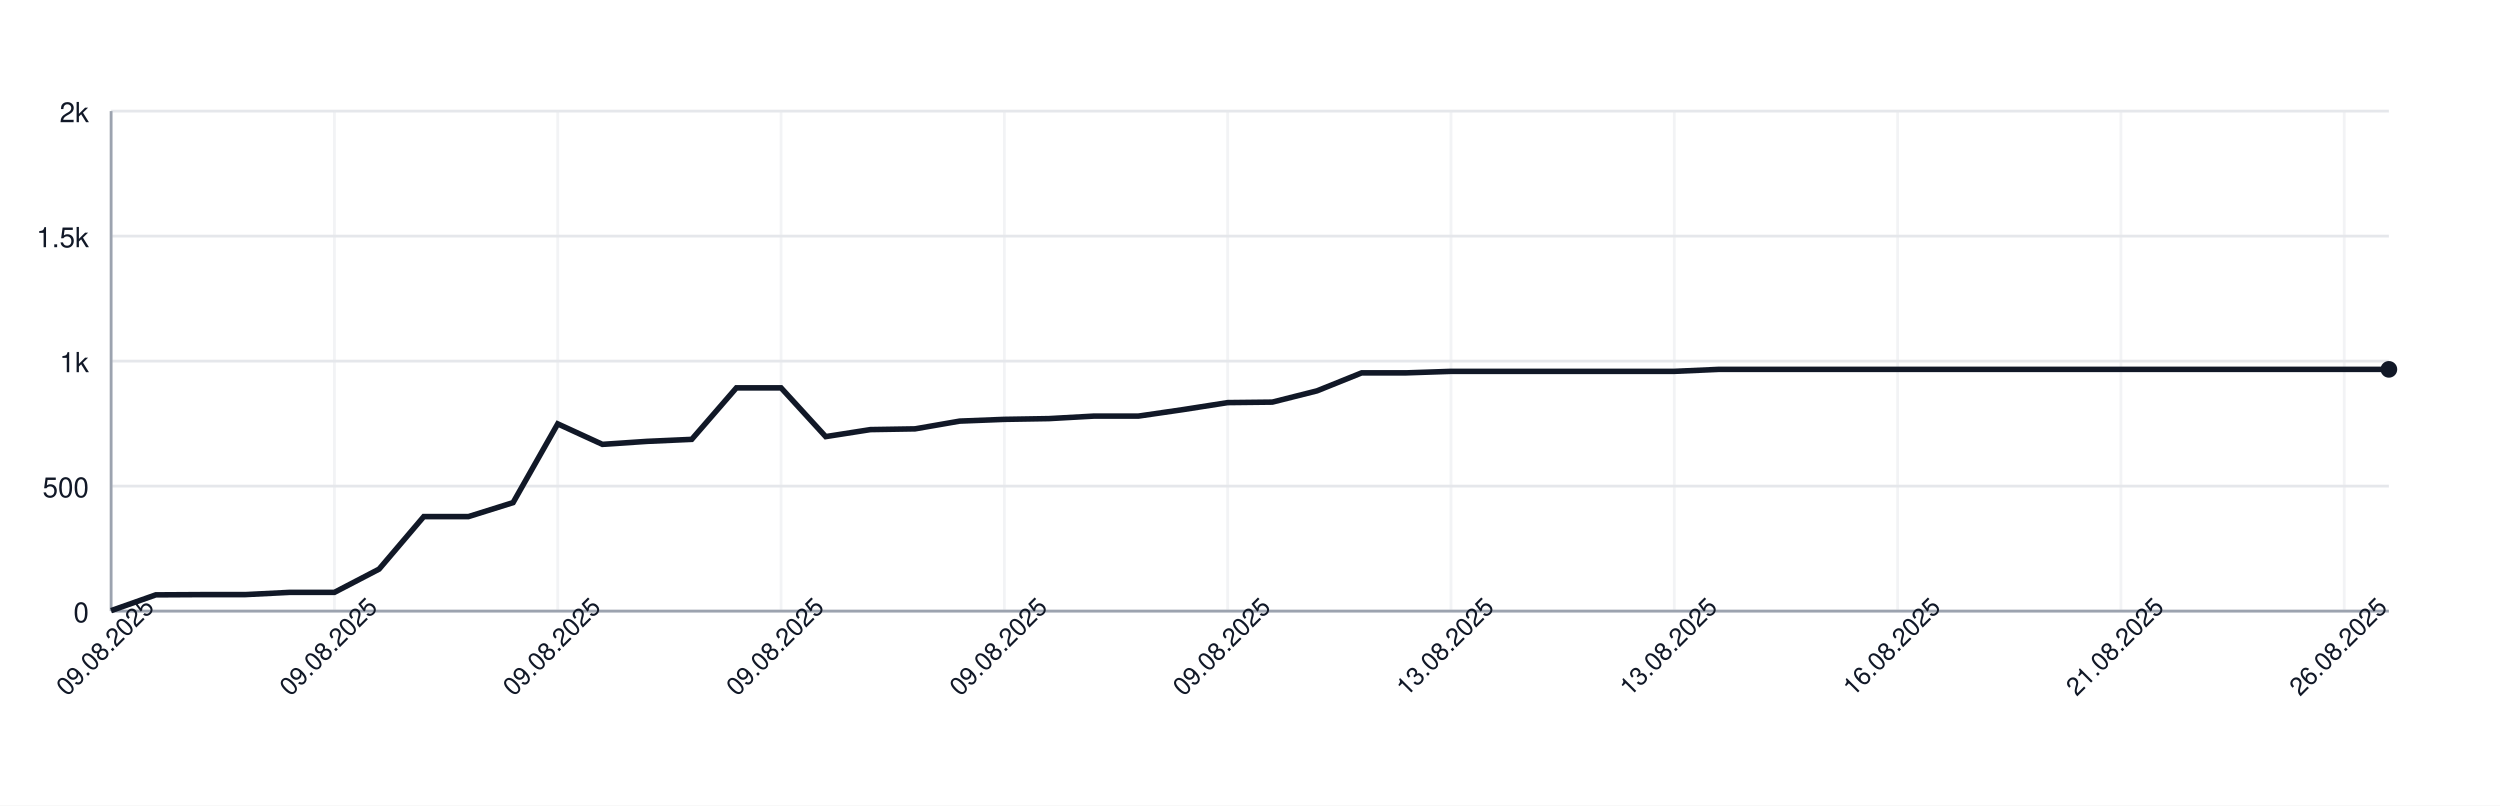
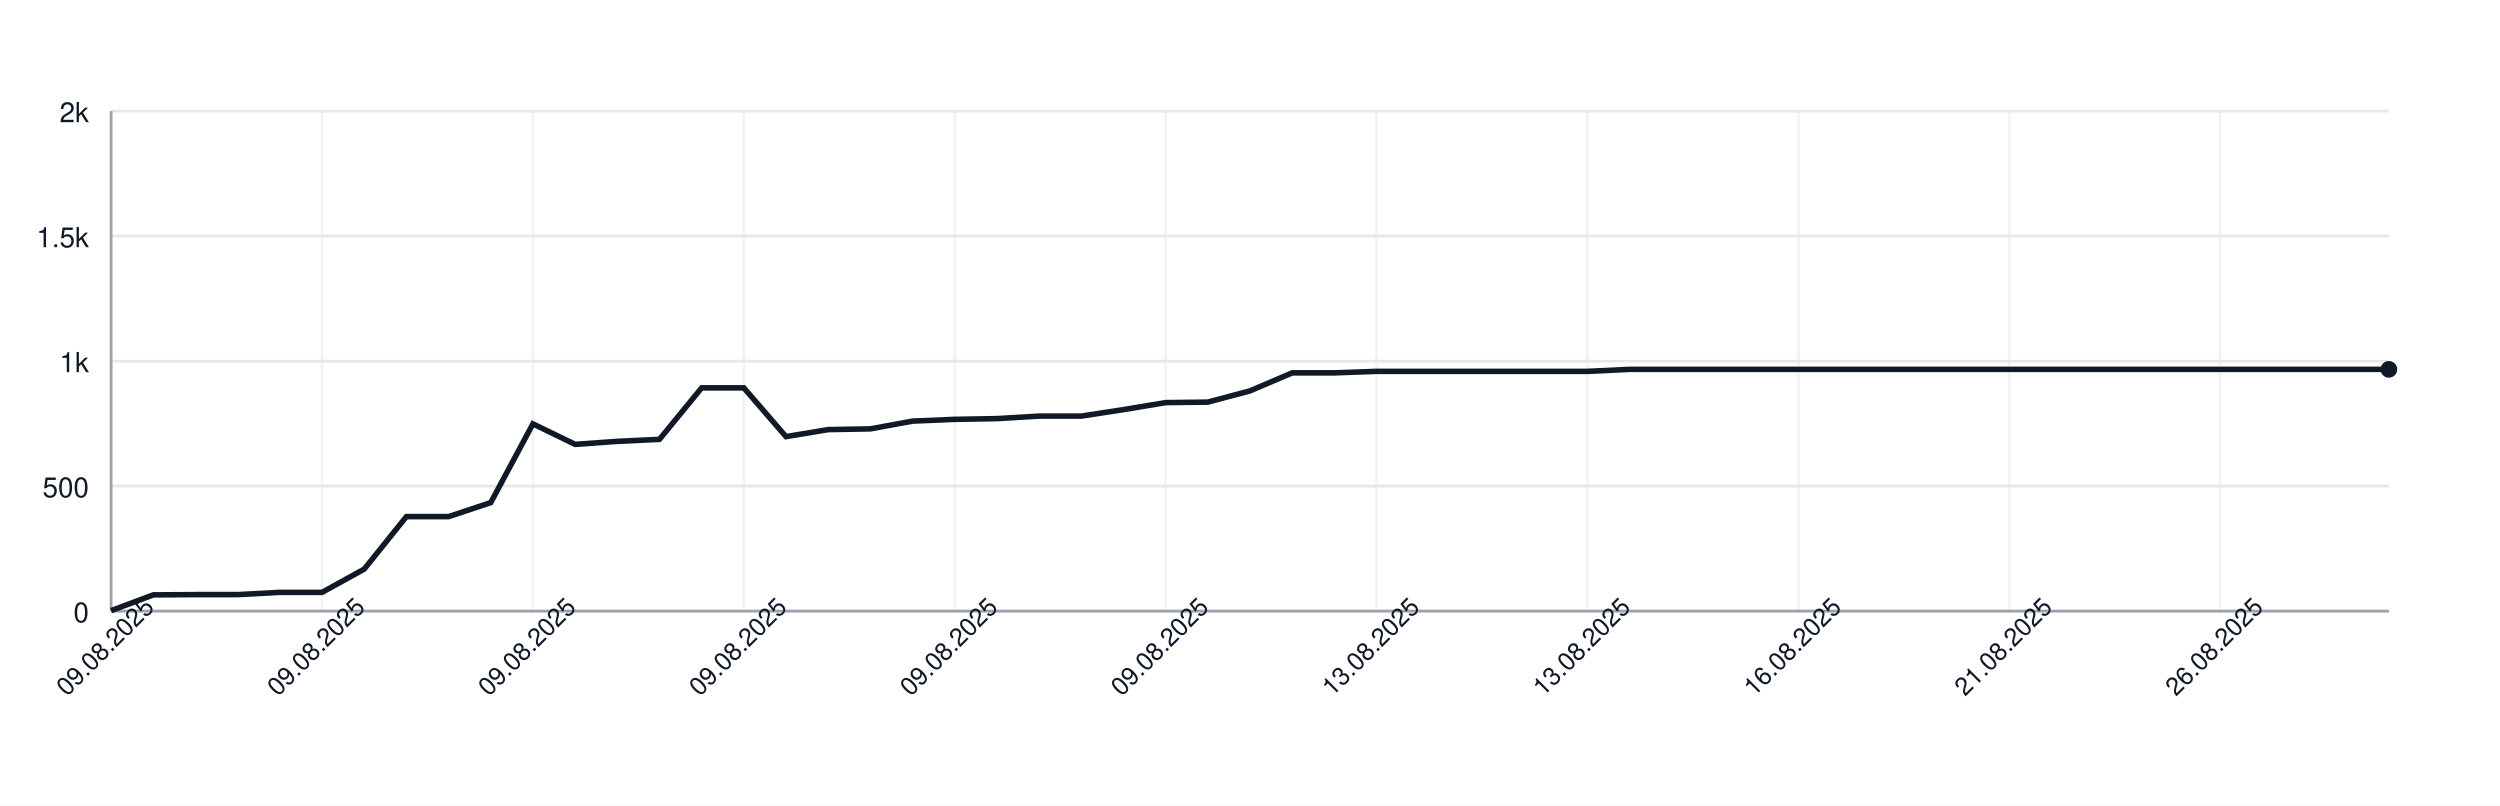
<svg xmlns="http://www.w3.org/2000/svg" width="900" height="290" style="font-family: -apple-system, BlinkMacSystemFont, 'Segoe UI', Helvetica, Arial, sans-serif;">
  <rect width="100%" height="100%" fill="white" />
  <g>
    <line x1="40" y1="220.00" x2="860" y2="220.00" stroke="#e5e7eb" />
    <text x="32" y="224.00" font-size="10" fill="#111827" text-anchor="end">0</text>
    <line x1="40" y1="175.00" x2="860" y2="175.00" stroke="#e5e7eb" />
    <text x="32" y="179.00" font-size="10" fill="#111827" text-anchor="end">500</text>
    <line x1="40" y1="130.00" x2="860" y2="130.00" stroke="#e5e7eb" />
    <text x="32" y="134.00" font-size="10" fill="#111827" text-anchor="end">1k</text>
    <line x1="40" y1="85.00" x2="860" y2="85.00" stroke="#e5e7eb" />
    <text x="32" y="89.00" font-size="10" fill="#111827" text-anchor="end">1.5k</text>
    <line x1="40" y1="40.00" x2="860" y2="40.00" stroke="#e5e7eb" />
    <text x="32" y="44.00" font-size="10" fill="#111827" text-anchor="end">2k</text>
    <line x1="40.00" y1="40" x2="40.00" y2="220" stroke="#e5e7eb" opacity="0.5" />
-     <line x1="120.39" y1="40" x2="120.39" y2="220" stroke="#e5e7eb" opacity="0.5" />
-     <line x1="200.78" y1="40" x2="200.78" y2="220" stroke="#e5e7eb" opacity="0.5" />
-     <line x1="281.18" y1="40" x2="281.18" y2="220" stroke="#e5e7eb" opacity="0.5" />
-     <line x1="361.57" y1="40" x2="361.57" y2="220" stroke="#e5e7eb" opacity="0.5" />
-     <line x1="441.96" y1="40" x2="441.96" y2="220" stroke="#e5e7eb" opacity="0.5" />
-     <line x1="522.35" y1="40" x2="522.35" y2="220" stroke="#e5e7eb" opacity="0.5" />
-     <line x1="602.75" y1="40" x2="602.75" y2="220" stroke="#e5e7eb" opacity="0.5" />
-     <line x1="683.14" y1="40" x2="683.14" y2="220" stroke="#e5e7eb" opacity="0.5" />
-     <line x1="763.53" y1="40" x2="763.53" y2="220" stroke="#e5e7eb" opacity="0.5" />
-     <line x1="843.92" y1="40" x2="843.92" y2="220" stroke="#e5e7eb" opacity="0.5" />
+     <line x1="115.93" y1="40" x2="115.93" y2="220" stroke="#e5e7eb" opacity="0.5" />
+     <line x1="191.85" y1="40" x2="191.85" y2="220" stroke="#e5e7eb" opacity="0.5" />
+     <line x1="267.78" y1="40" x2="267.78" y2="220" stroke="#e5e7eb" opacity="0.5" />
+     <line x1="343.70" y1="40" x2="343.70" y2="220" stroke="#e5e7eb" opacity="0.5" />
+     <line x1="419.63" y1="40" x2="419.63" y2="220" stroke="#e5e7eb" opacity="0.5" />
+     <line x1="495.56" y1="40" x2="495.56" y2="220" stroke="#e5e7eb" opacity="0.5" />
+     <line x1="571.48" y1="40" x2="571.48" y2="220" stroke="#e5e7eb" opacity="0.5" />
+     <line x1="647.41" y1="40" x2="647.41" y2="220" stroke="#e5e7eb" opacity="0.5" />
+     <line x1="723.33" y1="40" x2="723.33" y2="220" stroke="#e5e7eb" opacity="0.5" />
+     <line x1="799.26" y1="40" x2="799.26" y2="220" stroke="#e5e7eb" opacity="0.5" />
    <line x1="40" y1="220" x2="860" y2="220" stroke="#9ca3af" />
    <line x1="40" y1="40" x2="40" y2="220" stroke="#9ca3af" />
-     <path d="M 40.00 219.82 L 56.08 214.15 L 72.16 214.06 L 88.24 214.06 L 104.31 213.25 L 120.39 213.25 L 136.47 204.88 L 152.55 185.98 L 168.63 185.98 L 184.71 180.94 L 200.78 152.59 L 216.86 159.97 L 232.94 158.89 L 249.02 158.17 L 265.10 139.63 L 281.18 139.63 L 297.25 157.18 L 313.33 154.66 L 329.41 154.39 L 345.49 151.60 L 361.57 150.97 L 377.65 150.70 L 393.73 149.80 L 409.80 149.80 L 425.88 147.46 L 441.96 144.94 L 458.04 144.76 L 474.12 140.71 L 490.20 134.23 L 506.27 134.23 L 522.35 133.69 L 538.43 133.69 L 554.51 133.69 L 570.59 133.69 L 586.67 133.69 L 602.75 133.69 L 618.82 132.97 L 634.90 132.97 L 650.98 132.97 L 667.06 132.97 L 683.14 132.97 L 699.22 132.97 L 715.29 132.97 L 731.37 132.97 L 747.45 132.97 L 763.53 132.97 L 779.61 132.97 L 795.69 132.97 L 811.76 132.97 L 827.84 132.97 L 843.92 132.97 L 860.00 132.97" fill="none" stroke="#111827" stroke-width="2" />
+     <path d="M 40.00 219.82 L 55.19 214.15 L 70.37 214.06 L 85.56 214.06 L 100.74 213.25 L 115.93 213.25 L 131.11 204.88 L 146.30 185.98 L 161.48 185.98 L 176.67 180.94 L 191.85 152.59 L 207.04 159.97 L 222.22 158.89 L 237.41 158.17 L 252.59 139.63 L 267.78 139.63 L 282.96 157.18 L 298.15 154.66 L 313.33 154.39 L 328.52 151.60 L 343.70 150.97 L 358.89 150.70 L 374.07 149.80 L 389.26 149.80 L 404.44 147.46 L 419.63 144.94 L 434.81 144.76 L 450.00 140.71 L 465.19 134.23 L 480.37 134.23 L 495.56 133.69 L 510.74 133.69 L 525.93 133.69 L 541.11 133.69 L 556.30 133.69 L 571.48 133.69 L 586.67 132.97 L 601.85 132.97 L 617.04 132.97 L 632.22 132.97 L 647.41 132.97 L 662.59 132.97 L 677.78 132.97 L 692.96 132.97 L 708.15 132.97 L 723.33 132.97 L 738.52 132.97 L 753.70 132.97 L 768.89 132.97 L 784.07 132.97 L 799.26 132.97 L 814.44 132.97 L 829.63 132.97 L 844.81 132.97 L 860.00 132.97" fill="none" stroke="#111827" stroke-width="2" />
    <circle cx="860.00" cy="132.97" r="3" fill="#111827" />
    <text x="40.00" y="235.00" font-size="9" fill="#111827" text-anchor="middle" transform="rotate(-45 40.00 235.00)">09.08.2025</text>
-     <text x="120.39" y="235.00" font-size="9" fill="#111827" text-anchor="middle" transform="rotate(-45 120.39 235.00)">09.08.2025</text>
-     <text x="200.78" y="235.00" font-size="9" fill="#111827" text-anchor="middle" transform="rotate(-45 200.78 235.00)">09.08.2025</text>
-     <text x="281.18" y="235.00" font-size="9" fill="#111827" text-anchor="middle" transform="rotate(-45 281.18 235.00)">09.08.2025</text>
-     <text x="361.57" y="235.00" font-size="9" fill="#111827" text-anchor="middle" transform="rotate(-45 361.57 235.00)">09.08.2025</text>
-     <text x="441.96" y="235.00" font-size="9" fill="#111827" text-anchor="middle" transform="rotate(-45 441.96 235.00)">09.08.2025</text>
-     <text x="522.35" y="235.00" font-size="9" fill="#111827" text-anchor="middle" transform="rotate(-45 522.35 235.00)">13.08.2025</text>
-     <text x="602.75" y="235.00" font-size="9" fill="#111827" text-anchor="middle" transform="rotate(-45 602.75 235.00)">13.08.2025</text>
-     <text x="683.14" y="235.00" font-size="9" fill="#111827" text-anchor="middle" transform="rotate(-45 683.14 235.00)">16.08.2025</text>
-     <text x="763.53" y="235.00" font-size="9" fill="#111827" text-anchor="middle" transform="rotate(-45 763.53 235.00)">21.08.2025</text>
-     <text x="843.92" y="235.00" font-size="9" fill="#111827" text-anchor="middle" transform="rotate(-45 843.92 235.00)">26.08.2025</text>
+     <text x="115.93" y="235.00" font-size="9" fill="#111827" text-anchor="middle" transform="rotate(-45 115.93 235.00)">09.08.2025</text>
+     <text x="191.85" y="235.00" font-size="9" fill="#111827" text-anchor="middle" transform="rotate(-45 191.85 235.00)">09.08.2025</text>
+     <text x="267.78" y="235.00" font-size="9" fill="#111827" text-anchor="middle" transform="rotate(-45 267.78 235.00)">09.08.2025</text>
+     <text x="343.70" y="235.00" font-size="9" fill="#111827" text-anchor="middle" transform="rotate(-45 343.70 235.00)">09.08.2025</text>
+     <text x="419.63" y="235.00" font-size="9" fill="#111827" text-anchor="middle" transform="rotate(-45 419.63 235.00)">09.08.2025</text>
+     <text x="495.56" y="235.00" font-size="9" fill="#111827" text-anchor="middle" transform="rotate(-45 495.56 235.00)">13.08.2025</text>
+     <text x="571.48" y="235.00" font-size="9" fill="#111827" text-anchor="middle" transform="rotate(-45 571.48 235.00)">13.08.2025</text>
+     <text x="647.41" y="235.00" font-size="9" fill="#111827" text-anchor="middle" transform="rotate(-45 647.41 235.00)">16.08.2025</text>
+     <text x="723.33" y="235.00" font-size="9" fill="#111827" text-anchor="middle" transform="rotate(-45 723.33 235.00)">21.08.2025</text>
+     <text x="799.26" y="235.00" font-size="9" fill="#111827" text-anchor="middle" transform="rotate(-45 799.26 235.00)">26.08.2025</text>
  </g>
</svg>
